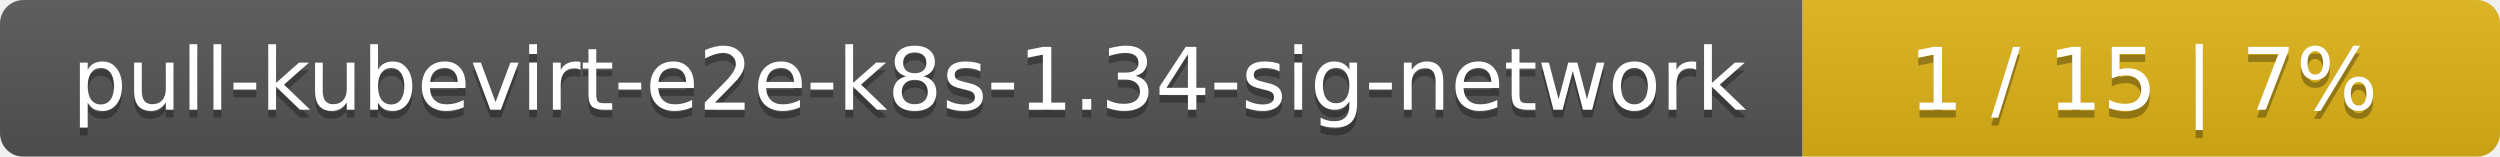
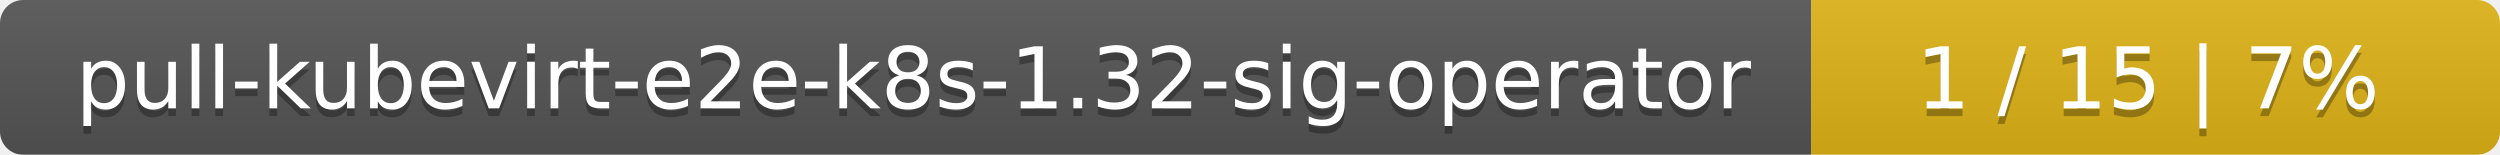
- <svg xmlns="http://www.w3.org/2000/svg" width="319" height="20">
+ <svg xmlns="http://www.w3.org/2000/svg" width="323" height="20">
  <linearGradient id="smooth" x2="0" y2="100%">
    <stop offset="0" stop-color="#bbb" stop-opacity=".1" />
    <stop offset="1" stop-opacity=".1" />
  </linearGradient>
  <mask id="round">
-     <rect width="319" height="20" rx="3" fill="#fff" />
+     <rect width="323" height="20" rx="3" fill="#fff" />
  </mask>
  <g mask="url(#round)">
-     <rect width="230" height="20" fill="#555" />
-     <rect x="230" width="89" height="20" fill="#dfb317" />
-     <rect width="319" height="20" fill="url(#smooth)" />
+     <rect width="234" height="20" fill="#555" />
+     <rect x="234" width="89" height="20" fill="#dfb317" />
+     <rect width="323" height="20" fill="url(#smooth)" />
  </g>
  <g fill="#fff" text-anchor="middle" font-family="DejaVu Sans,Verdana,Geneva,sans-serif" font-size="11">
-     <text x="116" y="15" fill="#010101" fill-opacity=".3">pull-kubevirt-e2e-k8s-1.34-sig-network</text>
-     <text x="116" y="14">pull-kubevirt-e2e-k8s-1.34-sig-network</text>
-     <text x="273.5" y="15" fill="#010101" fill-opacity=".3">1 / 15    |    7%</text>
-     <text x="273.5" y="14">1 / 15    |    7%</text>
+     <text x="118" y="15" fill="#010101" fill-opacity=".3">pull-kubevirt-e2e-k8s-1.32-sig-operator</text>
+     <text x="118" y="14">pull-kubevirt-e2e-k8s-1.32-sig-operator</text>
+     <text x="277.5" y="15" fill="#010101" fill-opacity=".3">1 / 15    |    7%</text>
+     <text x="277.5" y="14">1 / 15    |    7%</text>
  </g>
</svg>
